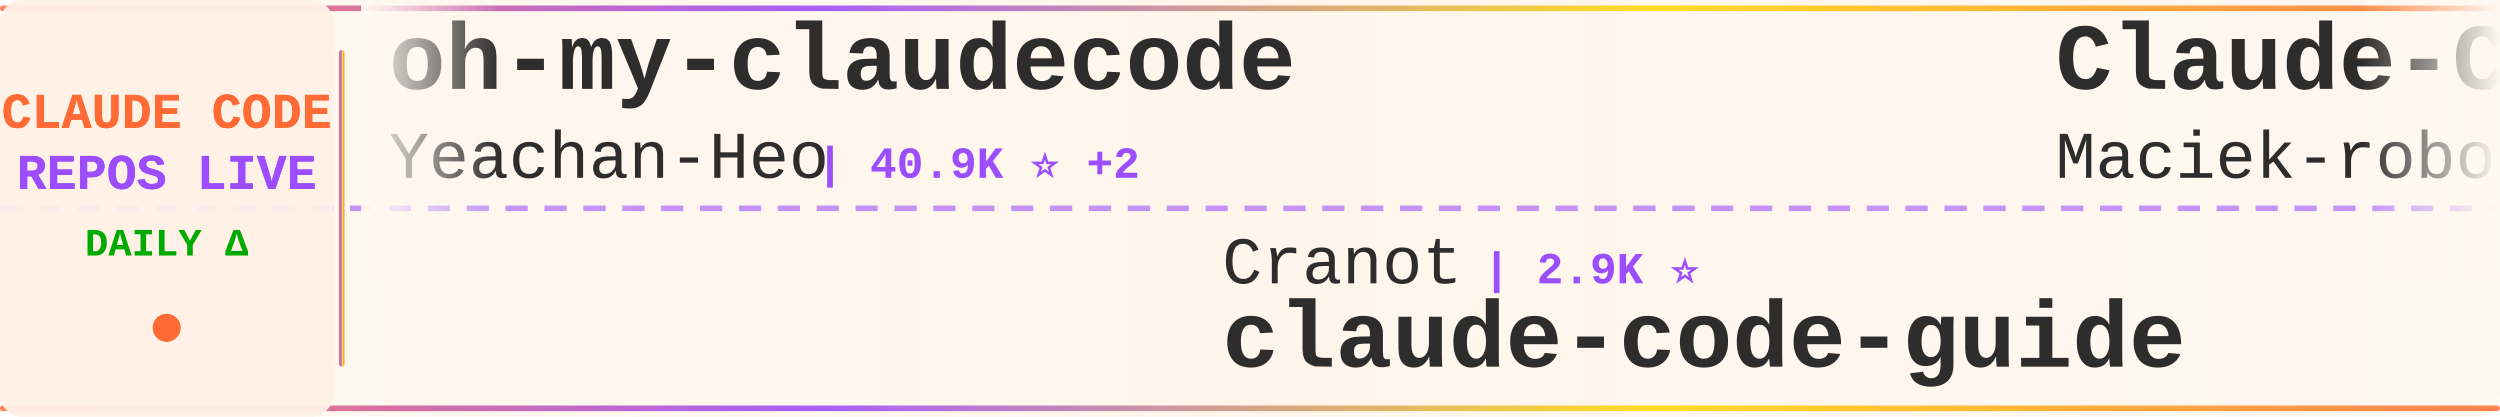
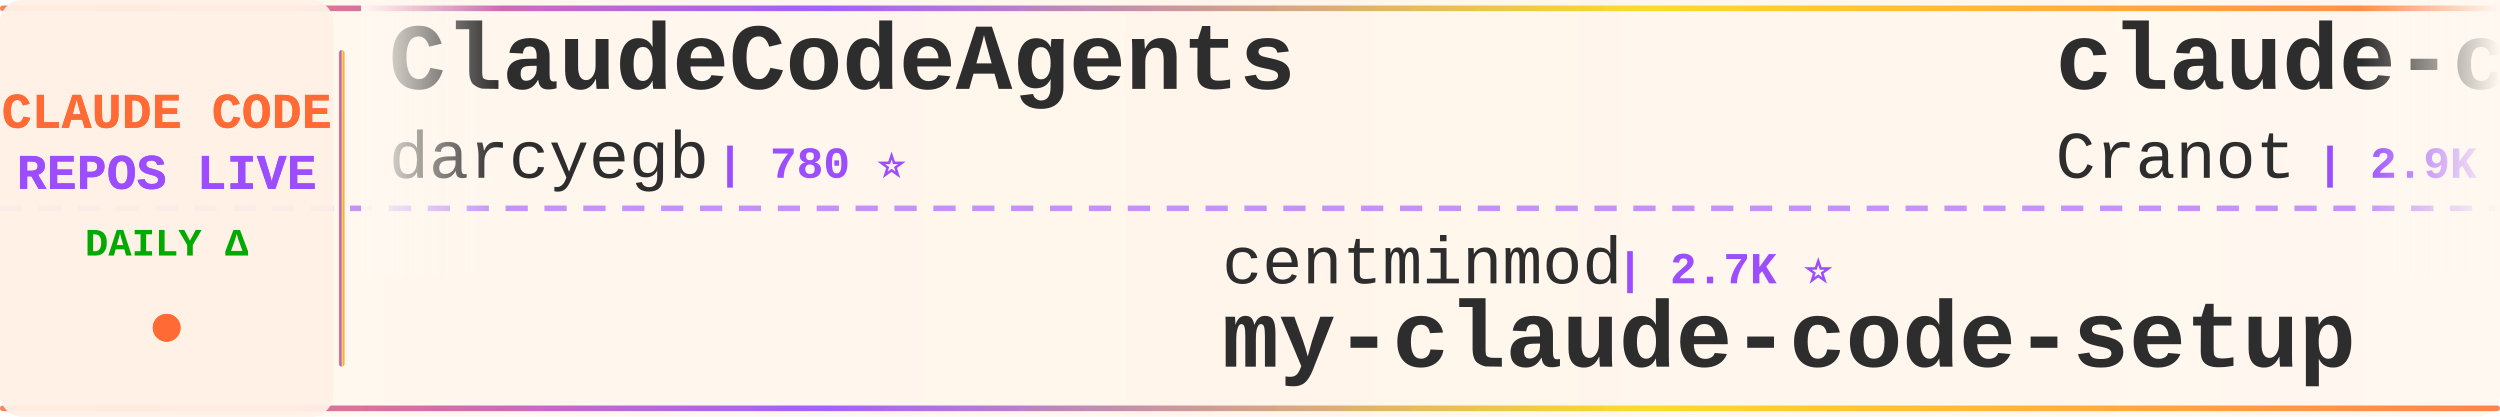
<svg xmlns="http://www.w3.org/2000/svg" width="900" height="150">
  <defs>
    <linearGradient id="tickerBg" x1="0%" y1="0%" x2="100%" y2="0%">
      <stop offset="0%" style="stop-color:#fff8f0;stop-opacity:0.98" />
      <stop offset="50%" style="stop-color:#fff5eb;stop-opacity:1" />
      <stop offset="100%" style="stop-color:#fff8f0;stop-opacity:0.98" />
    </linearGradient>
    <linearGradient id="borderGrad" x1="0%" y1="0%" x2="100%" y2="0%">
      <stop offset="0%" style="stop-color:#FF6B35;stop-opacity:0.85">
        <animate attributeName="stop-opacity" values="0.85;1;0.85" dur="2s" repeatCount="indefinite" />
      </stop>
      <stop offset="33%" style="stop-color:#9C4EFF;stop-opacity:0.9">
        <animate attributeName="stop-opacity" values="0.9;1;0.9" dur="2.2s" repeatCount="indefinite" />
      </stop>
      <stop offset="66%" style="stop-color:#FFD700;stop-opacity:0.85">
        <animate attributeName="stop-opacity" values="0.85;1;0.85" dur="1.8s" repeatCount="indefinite" />
      </stop>
      <stop offset="100%" style="stop-color:#FF6B35;stop-opacity:0.85">
        <animate attributeName="stop-opacity" values="0.85;1;0.85" dur="2s" repeatCount="indefinite" />
      </stop>
    </linearGradient>
    <filter id="textGlow">
      <feGaussianBlur stdDeviation="0.15" result="coloredBlur" />
      <feMerge>
        <feMergeNode in="coloredBlur" />
        <feMergeNode in="SourceGraphic" />
      </feMerge>
    </filter>
    <filter id="metricGlow">
      <feGaussianBlur stdDeviation="0.2" result="coloredBlur" />
      <feMerge>
        <feMergeNode in="coloredBlur" />
        <feMergeNode in="SourceGraphic" />
      </feMerge>
    </filter>
    <linearGradient id="leftFade" x1="0%" y1="0%" x2="100%" y2="0%">
      <stop offset="0%" style="stop-color:#fff8f0;stop-opacity:1" />
      <stop offset="100%" style="stop-color:#fff8f0;stop-opacity:0" />
    </linearGradient>
    <linearGradient id="rightFade" x1="0%" y1="0%" x2="100%" y2="0%">
      <stop offset="0%" style="stop-color:#fff8f0;stop-opacity:0" />
      <stop offset="100%" style="stop-color:#fff8f0;stop-opacity:1" />
    </linearGradient>
  </defs>
  <rect width="900" height="150" fill="url(#tickerBg)" rx="8" />
  <rect x="0" y="2" width="900" height="2" fill="url(#borderGrad)" rx="1" />
  <rect x="0" y="146" width="900" height="2" fill="url(#borderGrad)" rx="1" />
  <line x1="0" y1="75" x2="900" y2="75" stroke="#9C4EFF" stroke-width="2" stroke-dasharray="8 6" opacity="0.6" />
  <rect x="0" y="0" width="120" height="150" fill="#fff0e6" opacity="0.95" rx="8" />
  <text x="60" y="46" font-family="'Courier New', monospace" font-size="18" font-weight="bold" fill="#FF6B35" text-anchor="middle" filter="url(#textGlow)">
    CLAUDE CODE
  </text>
  <text x="60" y="68" font-family="'Courier New', monospace" font-size="18" font-weight="bold" fill="#9C4EFF" text-anchor="middle" filter="url(#textGlow)">
    REPOS LIVE
  </text>
  <text x="60" y="92" font-family="'Courier New', monospace" font-size="14" font-weight="bold" fill="#00aa00" text-anchor="middle">
    DAILY Δ
  </text>
  <circle cx="60" cy="118" r="5" fill="#FF6B35" filter="url(#metricGlow)">
    <animate attributeName="r" values="4;6;4" dur="1.5s" repeatCount="indefinite" />
    <animate attributeName="opacity" values="0.6;1;0.6" dur="1.5s" repeatCount="indefinite" />
  </circle>
  <rect x="122" y="18" width="2" height="114" fill="url(#borderGrad)" rx="1" />
  <clipPath id="tickerClip">
    <rect x="130" y="0" width="770" height="150" />
  </clipPath>
  <g clip-path="url(#tickerClip)">
    <g id="tickerItems">
      <animateTransform attributeName="transform" attributeType="XML" type="translate" from="0 0" to="-3000 0" dur="54s" repeatCount="indefinite" />
      <g transform="translate(0, 0)">
-         <text x="140" y="32" font-family="'Courier New', monospace" font-size="34" font-weight="bold" fill="#2d2d2d">oh-my-claudecode</text>
-         <text x="140" y="64" font-family="'Courier New', monospace" font-size="24" font-weight="normal" fill="#2d2d2d" opacity="1.0">Yeachan-Heo</text>
-         <text x="294" y="64" font-family="'Courier New', monospace" font-size="16" font-weight="bold" fill="#9C4EFF"> | 40.9K ⭐ +2</text>
+         <text x="140" y="32" font-family="'Courier New', monospace" font-size="34" font-weight="bold" fill="#2d2d2d">ClaudeCodeAgents</text>
+         <text x="140" y="64" font-family="'Courier New', monospace" font-size="24" font-weight="normal" fill="#2d2d2d" opacity="1.0">darcyegb</text>
+         <text x="258" y="64" font-family="'Courier New', monospace" font-size="16" font-weight="bold" fill="#9C4EFF"> | 780 ⭐</text>
      </g>
      <g transform="translate(300, 0)">
-         <text x="140" y="102" font-family="'Courier New', monospace" font-size="24" font-weight="normal" fill="#2d2d2d" opacity="1.0">Cranot</text>
-         <text x="234" y="102" font-family="'Courier New', monospace" font-size="16" font-weight="bold" fill="#9C4EFF"> | 2.9K ⭐</text>
-         <text x="140" y="132" font-family="'Courier New', monospace" font-size="34" font-weight="bold" fill="#2d2d2d">claude-code-guide</text>
+         <text x="140" y="102" font-family="'Courier New', monospace" font-size="24" font-weight="normal" fill="#2d2d2d" opacity="1.0">centminmod</text>
+         <text x="282" y="102" font-family="'Courier New', monospace" font-size="16" font-weight="bold" fill="#9C4EFF"> | 2.7K ⭐</text>
+         <text x="140" y="132" font-family="'Courier New', monospace" font-size="34" font-weight="bold" fill="#2d2d2d">my-claude-code-setup</text>
      </g>
      <g transform="translate(600, 0)">
-         <text x="140" y="32" font-family="'Courier New', monospace" font-size="34" font-weight="bold" fill="#2d2d2d">Claude-Code-Usage-Monito...</text>
-         <text x="140" y="64" font-family="'Courier New', monospace" font-size="24" font-weight="normal" fill="#2d2d2d" opacity="1.0">Maciek-roboblog</text>
-         <text x="342" y="64" font-family="'Courier New', monospace" font-size="16" font-weight="bold" fill="#9C4EFF"> | 8.8K ⭐</text>
+         <text x="140" y="32" font-family="'Courier New', monospace" font-size="34" font-weight="bold" fill="#2d2d2d">claude-code-guide</text>
+         <text x="140" y="64" font-family="'Courier New', monospace" font-size="24" font-weight="normal" fill="#2d2d2d" opacity="1.0">Cranot</text>
+         <text x="234" y="64" font-family="'Courier New', monospace" font-size="16" font-weight="bold" fill="#9C4EFF"> | 2.9K ⭐</text>
      </g>
      <g transform="translate(900, 0)">
-         <text x="140" y="102" font-family="'Courier New', monospace" font-size="24" font-weight="normal" fill="#2d2d2d" opacity="1.0">ccplugins</text>
-         <text x="270" y="102" font-family="'Courier New', monospace" font-size="16" font-weight="bold" fill="#9C4EFF"> | 1.0K ⭐ +1</text>
-         <text x="140" y="132" font-family="'Courier New', monospace" font-size="34" font-weight="bold" fill="#2d2d2d">awesome-claude-code-plug...</text>
+         <text x="140" y="102" font-family="'Courier New', monospace" font-size="24" font-weight="normal" fill="#2d2d2d" opacity="1.0">pedrohcgs</text>
+         <text x="270" y="102" font-family="'Courier New', monospace" font-size="16" font-weight="bold" fill="#9C4EFF"> | 1.7K ⭐</text>
+         <text x="140" y="132" font-family="'Courier New', monospace" font-size="34" font-weight="bold" fill="#2d2d2d">claude-code-my-workflow</text>
      </g>
      <g transform="translate(1200, 0)">
-         <text x="140" y="32" font-family="'Courier New', monospace" font-size="34" font-weight="bold" fill="#2d2d2d">claude-code-proxy</text>
-         <text x="140" y="64" font-family="'Courier New', monospace" font-size="24" font-weight="normal" fill="#2d2d2d" opacity="1.0">1rgs</text>
-         <text x="210" y="64" font-family="'Courier New', monospace" font-size="16" font-weight="bold" fill="#9C4EFF"> | 3.8K ⭐ +2</text>
+         <text x="140" y="32" font-family="'Courier New', monospace" font-size="34" font-weight="bold" fill="#2d2d2d">claude-code-analysis</text>
+         <text x="140" y="64" font-family="'Courier New', monospace" font-size="24" font-weight="normal" fill="#2d2d2d" opacity="1.0">liuup</text>
+         <text x="222" y="64" font-family="'Courier New', monospace" font-size="16" font-weight="bold" fill="#9C4EFF"> | 4.1K ⭐</text>
      </g>
      <g transform="translate(1500, 0)">
-         <text x="140" y="102" font-family="'Courier New', monospace" font-size="24" font-weight="normal" fill="#2d2d2d" opacity="1.0">ChrisWiles</text>
-         <text x="282" y="102" font-family="'Courier New', monospace" font-size="16" font-weight="bold" fill="#9C4EFF"> | 6.1K ⭐</text>
-         <text x="140" y="132" font-family="'Courier New', monospace" font-size="34" font-weight="bold" fill="#2d2d2d">claude-code-showcase</text>
+         <text x="140" y="102" font-family="'Courier New', monospace" font-size="24" font-weight="normal" fill="#2d2d2d" opacity="1.0">huangserva</text>
+         <text x="282" y="102" font-family="'Courier New', monospace" font-size="16" font-weight="bold" fill="#9C4EFF"> | 632 ⭐ +1</text>
+         <text x="140" y="132" font-family="'Courier New', monospace" font-size="34" font-weight="bold" fill="#2d2d2d">claude-code-cli</text>
      </g>
      <g transform="translate(1800, 0)">
-         <text x="140" y="32" font-family="'Courier New', monospace" font-size="34" font-weight="bold" fill="#2d2d2d">collection-claude-code-s...</text>
-         <text x="140" y="64" font-family="'Courier New', monospace" font-size="24" font-weight="normal" fill="#2d2d2d" opacity="1.0">chauncygu</text>
-         <text x="270" y="64" font-family="'Courier New', monospace" font-size="16" font-weight="bold" fill="#9C4EFF"> | 2.9K ⭐</text>
+         <text x="140" y="32" font-family="'Courier New', monospace" font-size="34" font-weight="bold" fill="#2d2d2d">claude-code-base-action</text>
+         <text x="140" y="64" font-family="'Courier New', monospace" font-size="24" font-weight="normal" fill="#2d2d2d" opacity="1.0">anthropics</text>
+         <text x="282" y="64" font-family="'Courier New', monospace" font-size="16" font-weight="bold" fill="#9C4EFF"> | 1.1K ⭐</text>
      </g>
      <g transform="translate(2100, 0)">
-         <text x="140" y="102" font-family="'Courier New', monospace" font-size="24" font-weight="normal" fill="#2d2d2d" opacity="1.0">daymade</text>
-         <text x="246" y="102" font-family="'Courier New', monospace" font-size="16" font-weight="bold" fill="#9C4EFF"> | 1.5K ⭐</text>
-         <text x="140" y="132" font-family="'Courier New', monospace" font-size="34" font-weight="bold" fill="#2d2d2d">claude-code-skills</text>
+         <text x="140" y="102" font-family="'Courier New', monospace" font-size="24" font-weight="normal" fill="#2d2d2d" opacity="1.0">andrew-kramer-inno</text>
+         <text x="378" y="102" font-family="'Courier New', monospace" font-size="16" font-weight="bold" fill="#9C4EFF"> | 597 ⭐</text>
+         <text x="140" y="132" font-family="'Courier New', monospace" font-size="34" font-weight="bold" fill="#2d2d2d">claude-code-source-build</text>
      </g>
      <g transform="translate(2400, 0)">
-         <text x="140" y="32" font-family="'Courier New', monospace" font-size="34" font-weight="bold" fill="#2d2d2d">Claude-Code</text>
-         <text x="140" y="64" font-family="'Courier New', monospace" font-size="24" font-weight="normal" fill="#2d2d2d" opacity="1.0">pengchengneo</text>
-         <text x="306" y="64" font-family="'Courier New', monospace" font-size="16" font-weight="bold" fill="#9C4EFF"> | 1.8K ⭐</text>
+         <text x="140" y="32" font-family="'Courier New', monospace" font-size="34" font-weight="bold" fill="#2d2d2d">claude-code-ultimate-gui...</text>
+         <text x="140" y="64" font-family="'Courier New', monospace" font-size="24" font-weight="normal" fill="#2d2d2d" opacity="1.0">FlorianBruniaux</text>
+         <text x="342" y="64" font-family="'Courier New', monospace" font-size="16" font-weight="bold" fill="#9C4EFF"> | 6.5K ⭐ +2</text>
      </g>
      <g transform="translate(2700, 0)">
-         <text x="140" y="102" font-family="'Courier New', monospace" font-size="24" font-weight="normal" fill="#2d2d2d" opacity="1.0">shanraisshan</text>
-         <text x="306" y="102" font-family="'Courier New', monospace" font-size="16" font-weight="bold" fill="#9C4EFF"> | 69.1K ⭐ +7</text>
-         <text x="140" y="132" font-family="'Courier New', monospace" font-size="34" font-weight="bold" fill="#2d2d2d">claude-code-best-practic...</text>
+         <text x="140" y="102" font-family="'Courier New', monospace" font-size="24" font-weight="normal" fill="#2d2d2d" opacity="1.0">repowise-dev</text>
+         <text x="306" y="102" font-family="'Courier New', monospace" font-size="16" font-weight="bold" fill="#9C4EFF"> | 1.2K ⭐</text>
+         <text x="140" y="132" font-family="'Courier New', monospace" font-size="34" font-weight="bold" fill="#2d2d2d">claude-code-prompts</text>
      </g>
      <g transform="translate(3000, 0)">
-         <text x="140" y="32" font-family="'Courier New', monospace" font-size="34" font-weight="bold" fill="#2d2d2d">oh-my-claudecode</text>
-         <text x="140" y="64" font-family="'Courier New', monospace" font-size="24" font-weight="normal" fill="#2d2d2d" opacity="1.0">Yeachan-Heo</text>
-         <text x="294" y="64" font-family="'Courier New', monospace" font-size="16" font-weight="bold" fill="#9C4EFF"> | 40.9K ⭐ +2</text>
+         <text x="140" y="32" font-family="'Courier New', monospace" font-size="34" font-weight="bold" fill="#2d2d2d">ClaudeCodeAgents</text>
+         <text x="140" y="64" font-family="'Courier New', monospace" font-size="24" font-weight="normal" fill="#2d2d2d" opacity="1.0">darcyegb</text>
+         <text x="258" y="64" font-family="'Courier New', monospace" font-size="16" font-weight="bold" fill="#9C4EFF"> | 780 ⭐</text>
      </g>
      <g transform="translate(3300, 0)">
-         <text x="140" y="102" font-family="'Courier New', monospace" font-size="24" font-weight="normal" fill="#2d2d2d" opacity="1.0">Cranot</text>
-         <text x="234" y="102" font-family="'Courier New', monospace" font-size="16" font-weight="bold" fill="#9C4EFF"> | 2.9K ⭐</text>
-         <text x="140" y="132" font-family="'Courier New', monospace" font-size="34" font-weight="bold" fill="#2d2d2d">claude-code-guide</text>
+         <text x="140" y="102" font-family="'Courier New', monospace" font-size="24" font-weight="normal" fill="#2d2d2d" opacity="1.0">centminmod</text>
+         <text x="282" y="102" font-family="'Courier New', monospace" font-size="16" font-weight="bold" fill="#9C4EFF"> | 2.7K ⭐</text>
+         <text x="140" y="132" font-family="'Courier New', monospace" font-size="34" font-weight="bold" fill="#2d2d2d">my-claude-code-setup</text>
      </g>
      <g transform="translate(3600, 0)">
-         <text x="140" y="32" font-family="'Courier New', monospace" font-size="34" font-weight="bold" fill="#2d2d2d">Claude-Code-Usage-Monito...</text>
-         <text x="140" y="64" font-family="'Courier New', monospace" font-size="24" font-weight="normal" fill="#2d2d2d" opacity="1.0">Maciek-roboblog</text>
-         <text x="342" y="64" font-family="'Courier New', monospace" font-size="16" font-weight="bold" fill="#9C4EFF"> | 8.8K ⭐</text>
+         <text x="140" y="32" font-family="'Courier New', monospace" font-size="34" font-weight="bold" fill="#2d2d2d">claude-code-guide</text>
+         <text x="140" y="64" font-family="'Courier New', monospace" font-size="24" font-weight="normal" fill="#2d2d2d" opacity="1.0">Cranot</text>
+         <text x="234" y="64" font-family="'Courier New', monospace" font-size="16" font-weight="bold" fill="#9C4EFF"> | 2.9K ⭐</text>
      </g>
      <g transform="translate(3900, 0)">
-         <text x="140" y="102" font-family="'Courier New', monospace" font-size="24" font-weight="normal" fill="#2d2d2d" opacity="1.0">ccplugins</text>
-         <text x="270" y="102" font-family="'Courier New', monospace" font-size="16" font-weight="bold" fill="#9C4EFF"> | 1.0K ⭐ +1</text>
-         <text x="140" y="132" font-family="'Courier New', monospace" font-size="34" font-weight="bold" fill="#2d2d2d">awesome-claude-code-plug...</text>
+         <text x="140" y="102" font-family="'Courier New', monospace" font-size="24" font-weight="normal" fill="#2d2d2d" opacity="1.0">pedrohcgs</text>
+         <text x="270" y="102" font-family="'Courier New', monospace" font-size="16" font-weight="bold" fill="#9C4EFF"> | 1.7K ⭐</text>
+         <text x="140" y="132" font-family="'Courier New', monospace" font-size="34" font-weight="bold" fill="#2d2d2d">claude-code-my-workflow</text>
      </g>
    </g>
  </g>
  <rect x="130" y="0" width="50" height="100" fill="url(#leftFade)" />
  <rect x="850" y="0" width="50" height="100" fill="url(#rightFade)" />
</svg>
